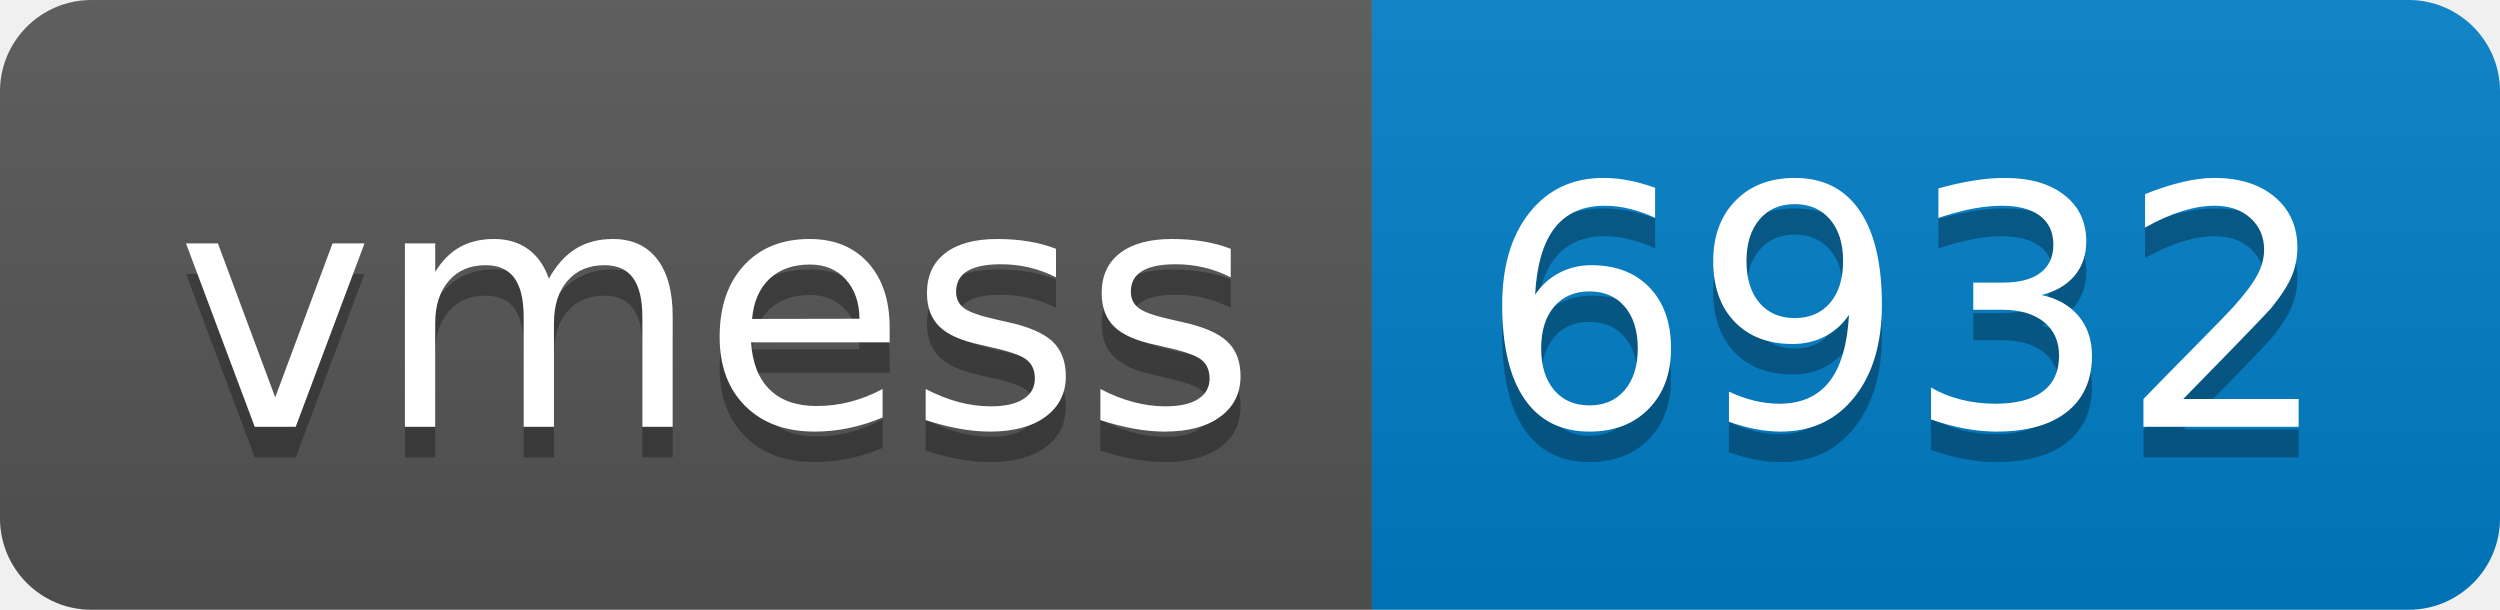
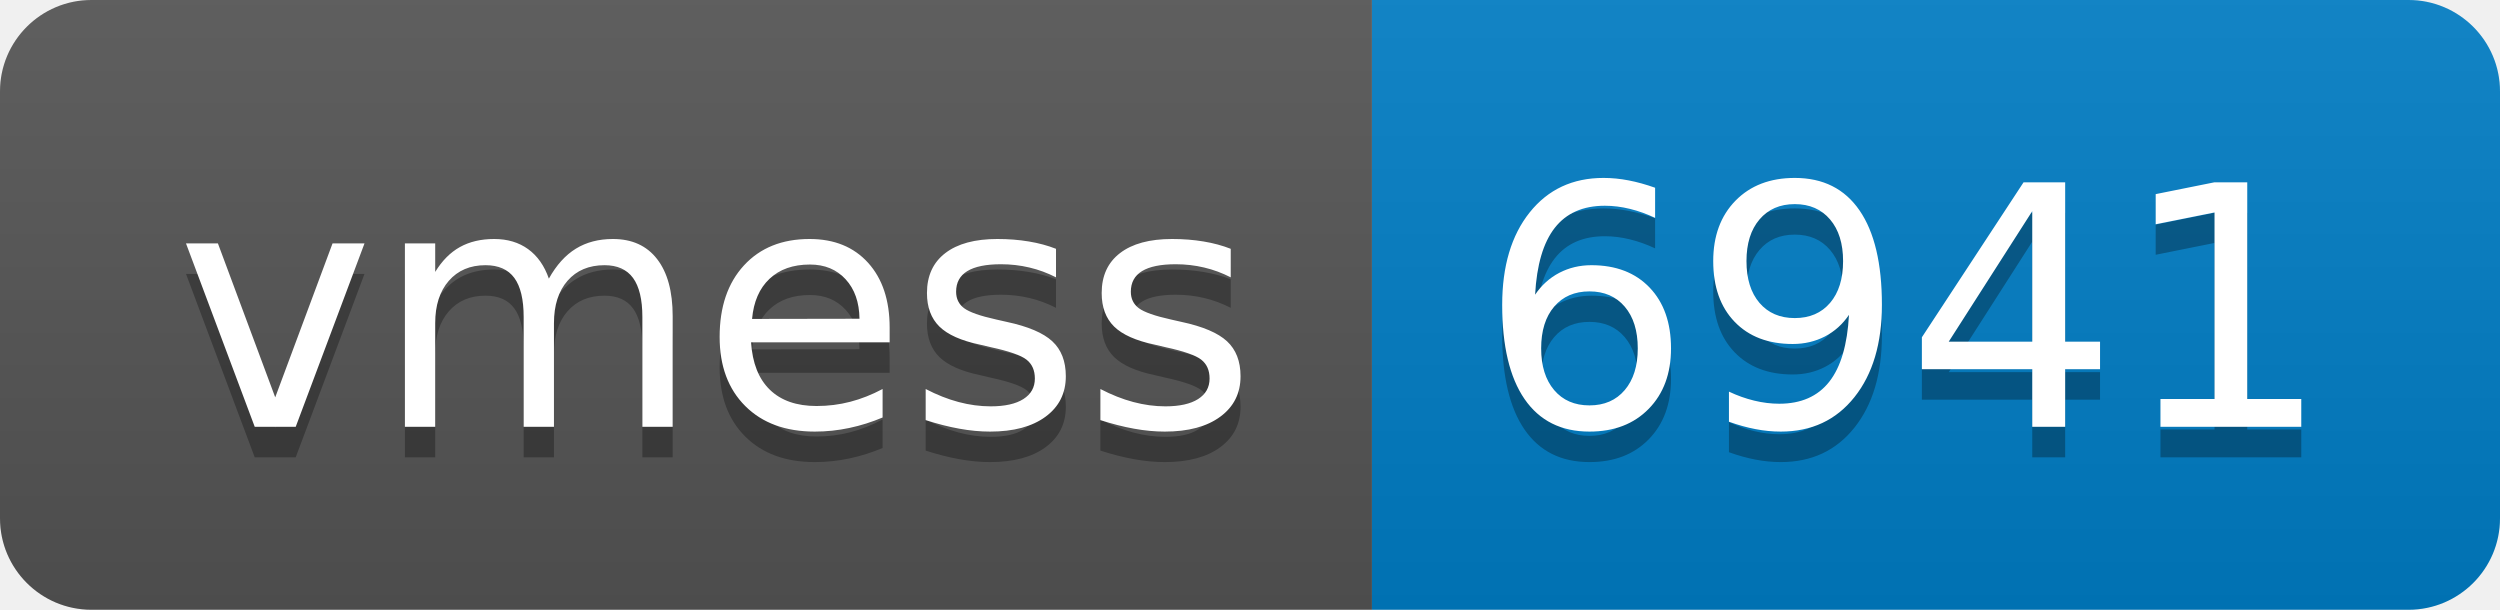
- <svg xmlns="http://www.w3.org/2000/svg" width="82" height="20" role="img" aria-label="vmess: 6932">
+ <svg xmlns="http://www.w3.org/2000/svg" width="82" height="20" role="img" aria-label="vmess: 6941">
  <linearGradient id="s" x2="0" y2="100%">
    <stop offset="0" stop-color="#bbb" stop-opacity=".1" />
    <stop offset="1" stop-opacity=".1" />
  </linearGradient>
  <clipPath id="r">
    <rect width="82" height="20" rx="3" fill="#fff" />
  </clipPath>
  <g clip-path="url(#r)">
    <rect width="45" height="20" fill="#555" />
    <rect x="45" width="37" height="20" fill="#007ec6" />
    <rect width="82" height="20" fill="url(#s)" />
  </g>
  <g fill="#fff" text-anchor="middle" font-family="Verdana,Geneva,DejaVu Sans,sans-serif" text-rendering="geometricPrecision" font-size="110">
    <text aria-hidden="true" x="235" y="150" fill="#010101" fill-opacity=".3" transform="scale(.1)" textLength="350">vmess</text>
    <text x="235" y="140" transform="scale(.1)" fill="#fff" textLength="350">vmess</text>
-     <text aria-hidden="true" x="625" y="150" fill="#010101" fill-opacity=".3" transform="scale(.1)" textLength="270">6932</text>
-     <text x="625" y="140" transform="scale(.1)" fill="#fff" textLength="270">6932</text>
+     <text aria-hidden="true" x="625" y="150" fill="#010101" fill-opacity=".3" transform="scale(.1)" textLength="270">6941</text>
+     <text x="625" y="140" transform="scale(.1)" fill="#fff" textLength="270">6941</text>
  </g>
</svg>
